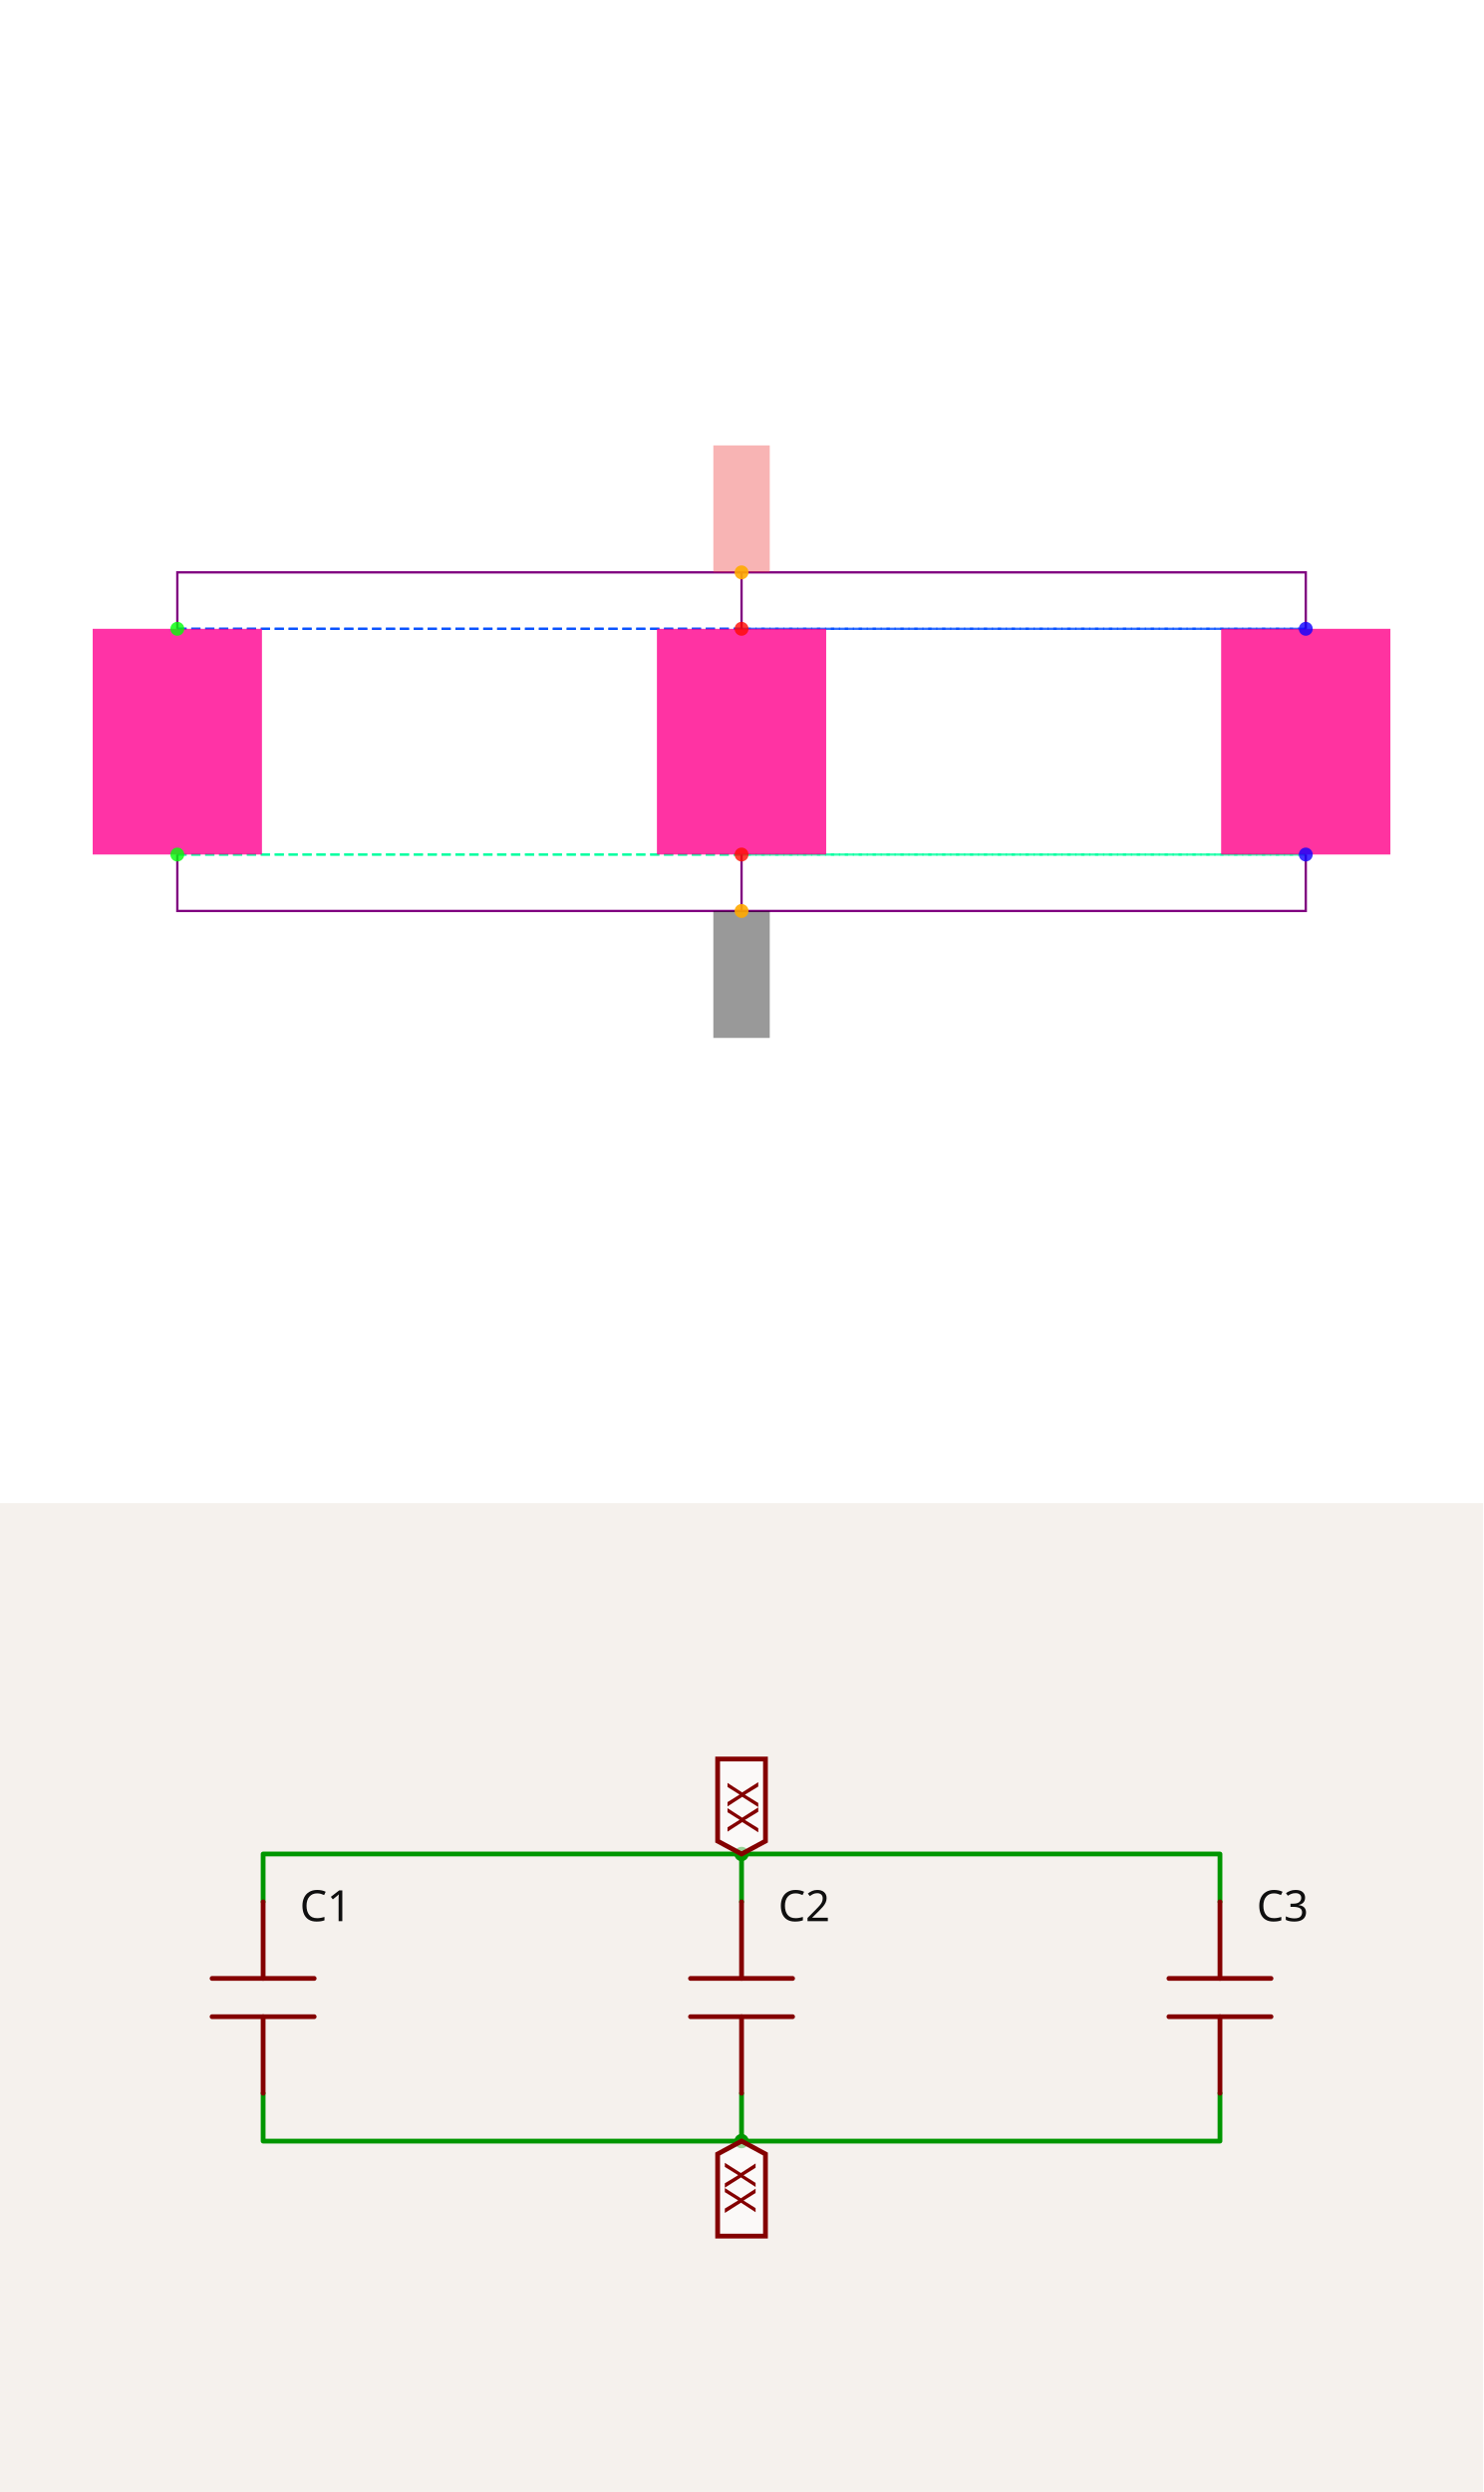
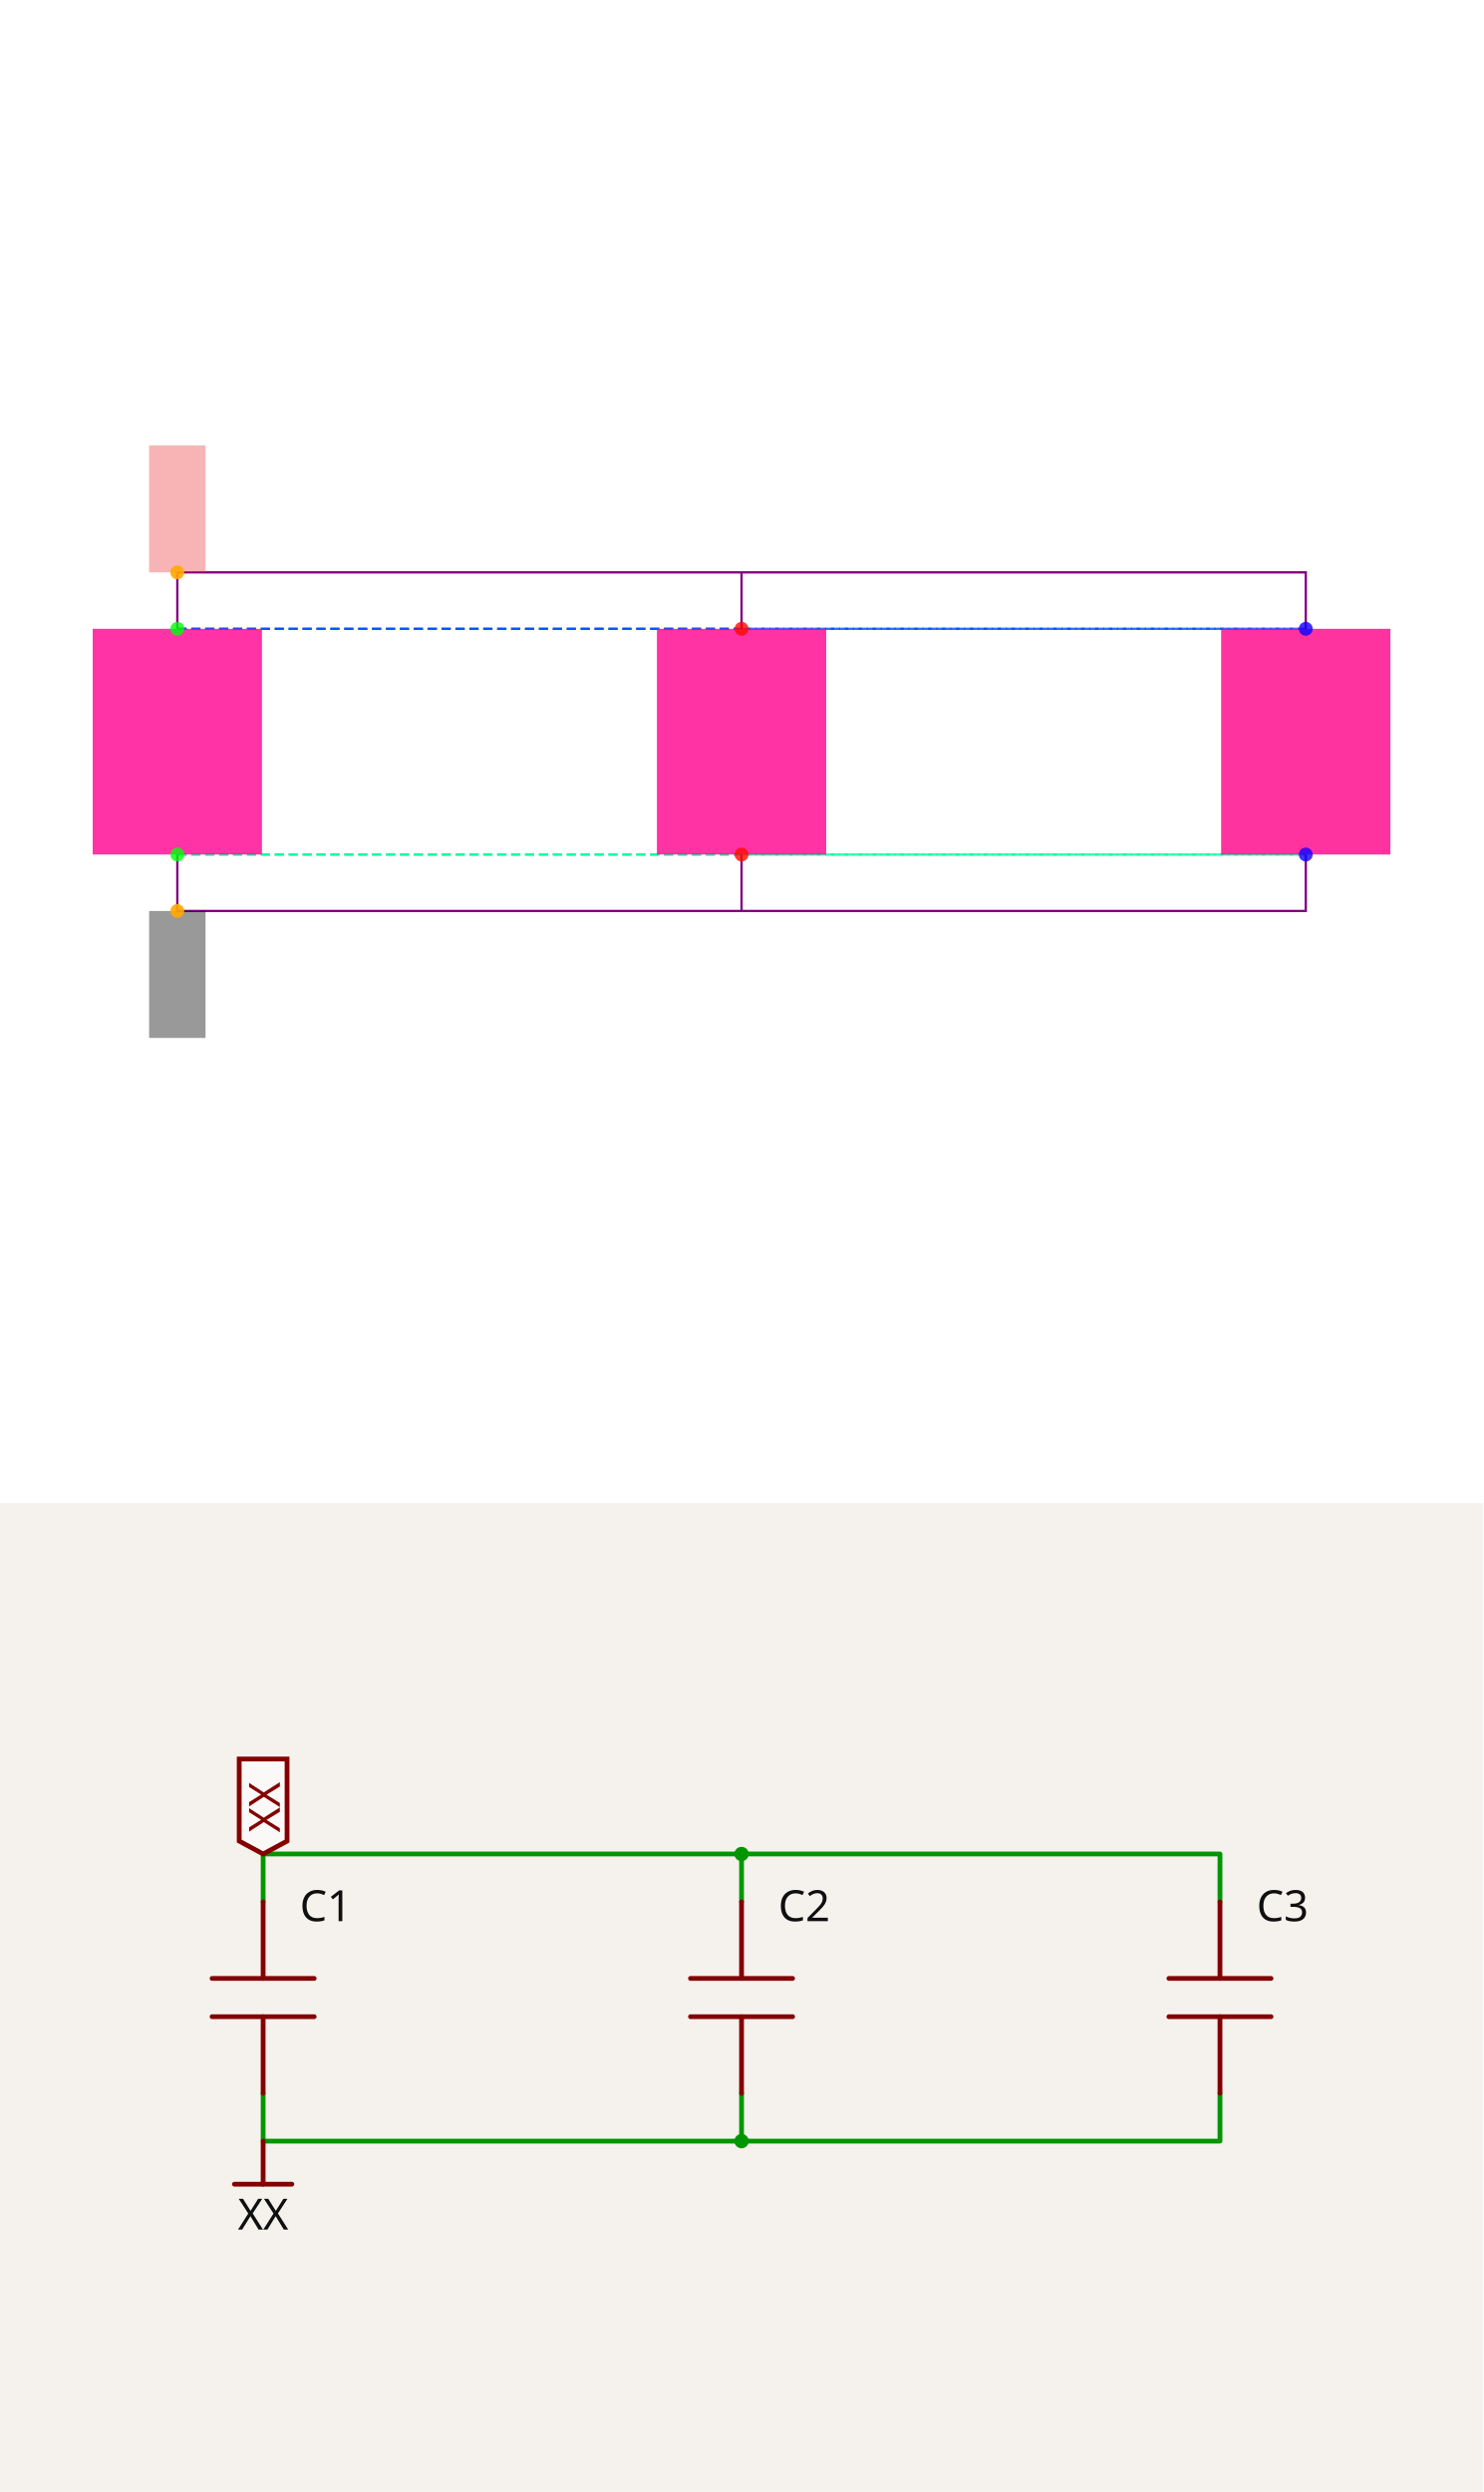
<svg xmlns="http://www.w3.org/2000/svg" width="1200" height="2016" viewBox="0 0 1200 2016" role="img" aria-label="Solver debug visualization on top and Circuit JSON schematic on the bottom">
  <g transform="translate(0, 0) scale(1.875, 1.875) translate(0, 0)">
    <rect width="100%" height="100%" fill="white" />
    <g>
      <polyline data-points="0,0.4 2,0.4" data-type="line" data-label="" points="76.522,271.304 320,271.304" fill="none" stroke="hsl(222, 100%, 50%, 0.8)" stroke-width="1px" stroke-dasharray="4 2" />
    </g>
    <g>
      <polyline data-points="0,0.4 4,0.4" data-type="line" data-label="" points="76.522,271.304 563.478,271.304" fill="none" stroke="hsl(222, 100%, 50%, 0.8)" stroke-width="1px" stroke-dasharray="4 2" />
    </g>
    <g>
      <polyline data-points="2,0.4 4,0.4" data-type="line" data-label="" points="320,271.304 563.478,271.304" fill="none" stroke="hsl(222, 100%, 50%, 0.8)" stroke-width="1px" stroke-dasharray="4 2" />
    </g>
    <g>
      <polyline data-points="0,-0.4 2,-0.4" data-type="line" data-label="" points="76.522,368.696 320,368.696" fill="none" stroke="hsl(157, 100%, 50%, 0.8)" stroke-width="1px" stroke-dasharray="4 2" />
    </g>
    <g>
      <polyline data-points="0,-0.4 4,-0.4" data-type="line" data-label="" points="76.522,368.696 563.478,368.696" fill="none" stroke="hsl(157, 100%, 50%, 0.8)" stroke-width="1px" stroke-dasharray="4 2" />
    </g>
    <g>
      <polyline data-points="2,-0.4 4,-0.4" data-type="line" data-label="" points="320,368.696 563.478,368.696" fill="none" stroke="hsl(157, 100%, 50%, 0.8)" stroke-width="1px" stroke-dasharray="4 2" />
    </g>
    <g>
-       <polyline data-points="2,0.4 2,0.6000000000000001 0,0.6000000000000001 0,0.4" data-type="line" data-label="" points="320,271.304 320,246.957 76.522,246.957 76.522,271.304" fill="none" stroke="purple" stroke-width="1px" />
+       <polyline data-points="0,0.4 0,0.6000000000000001 2,0.6000000000000001 2,0.4" data-type="line" data-label="" points="76.522,271.304 76.522,246.957 320,246.957 320,271.304" fill="none" stroke="purple" stroke-width="1px" />
    </g>
    <g>
-       <polyline data-points="4,0.4 4,0.6000000000000002 2,0.6000000000000001" data-type="line" data-label="" points="563.478,271.304 563.478,246.957 320,246.957" fill="none" stroke="purple" stroke-width="1px" />
+       <polyline data-points="2,0.6000000000000001 4,0.6000000000000002 4,0.4" data-type="line" data-label="" points="320,246.957 563.478,246.957 563.478,271.304" fill="none" stroke="purple" stroke-width="1px" />
    </g>
    <g>
-       <polyline data-points="2,-0.4 2,-0.6000000000000001 0,-0.6000000000000001 0,-0.4" data-type="line" data-label="" points="320,368.696 320,393.043 76.522,393.043 76.522,368.696" fill="none" stroke="purple" stroke-width="1px" />
+       <polyline data-points="0,-0.4 0,-0.6000000000000001 2,-0.6000000000000001 2,-0.4" data-type="line" data-label="" points="76.522,368.696 76.522,393.043 320,393.043 320,368.696" fill="none" stroke="purple" stroke-width="1px" />
    </g>
    <g>
-       <polyline data-points="4,-0.4 4,-0.6000000000000002 2,-0.6000000000000001" data-type="line" data-label="" points="563.478,368.696 563.478,393.043 320,393.043" fill="none" stroke="purple" stroke-width="1px" />
+       <polyline data-points="2,-0.6000000000000001 4,-0.6000000000000002 4,-0.4" data-type="line" data-label="" points="320,393.043 563.478,393.043 563.478,368.696" fill="none" stroke="purple" stroke-width="1px" />
    </g>
    <g>
      <rect data-type="rect" data-label="C1" data-x="0" data-y="0" x="40" y="271.304" width="73.043" height="97.391" fill="hsl(326, 100%, 50%, 0.8)" stroke="black" stroke-width="0.008" />
    </g>
    <g>
      <rect data-type="rect" data-label="C2" data-x="2" data-y="0" x="283.478" y="271.304" width="73.043" height="97.391" fill="hsl(327, 100%, 50%, 0.8)" stroke="black" stroke-width="0.008" />
    </g>
    <g>
      <rect data-type="rect" data-label="C3" data-x="4" data-y="0" x="526.957" y="271.304" width="73.043" height="97.391" fill="hsl(328, 100%, 50%, 0.8)" stroke="black" stroke-width="0.008" />
    </g>
    <g>
-       <rect data-type="rect" data-label="netId: VDD globalConnNetId: connectivity_net0" data-x="2" data-y="0.8250000000000001" x="307.826" y="192.174" width="24.348" height="54.783" fill="#ef444466" stroke="#ef4444" stroke-width="0.008" />
+       <rect data-type="rect" data-label="netId: VDD globalConnNetId: connectivity_net0" data-x="0" data-y="0.8250000000000001" x="64.348" y="192.174" width="24.348" height="54.783" fill="#ef444466" stroke="#ef4444" stroke-width="0.008" />
    </g>
    <g>
-       <rect data-type="rect" data-label="netId: GND globalConnNetId: connectivity_net1" data-x="2" data-y="-0.8250000000000001" x="307.826" y="393.043" width="24.348" height="54.783" fill="#00000066" stroke="#000000" stroke-width="0.008" />
+       <rect data-type="rect" data-label="netId: GND globalConnNetId: connectivity_net1" data-x="0" data-y="-0.8250000000000001" x="64.348" y="393.043" width="24.348" height="54.783" fill="#00000066" stroke="#000000" stroke-width="0.008" />
    </g>
    <g>
      <circle data-type="point" data-label="C1.1 y+" data-x="0" data-y="0.4" cx="76.522" cy="271.304" r="3" fill="hsl(121, 100%, 50%, 0.8)" />
    </g>
    <g>
      <circle data-type="point" data-label="C1.2 y-" data-x="0" data-y="-0.4" cx="76.522" cy="368.696" r="3" fill="hsl(122, 100%, 50%, 0.8)" />
    </g>
    <g>
      <circle data-type="point" data-label="C2.2 y-" data-x="2" data-y="-0.4" cx="320" cy="368.696" r="3" fill="hsl(3, 100%, 50%, 0.8)" />
    </g>
    <g>
      <circle data-type="point" data-label="C2.1 y+" data-x="2" data-y="0.4" cx="320" cy="271.304" r="3" fill="hsl(2, 100%, 50%, 0.8)" />
    </g>
    <g>
      <circle data-type="point" data-label="C3.1 y+" data-x="4" data-y="0.4" cx="563.478" cy="271.304" r="3" fill="hsl(243, 100%, 50%, 0.8)" />
    </g>
    <g>
      <circle data-type="point" data-label="C3.2 y-" data-x="4" data-y="-0.4" cx="563.478" cy="368.696" r="3" fill="hsl(244, 100%, 50%, 0.8)" />
    </g>
    <g>
-       <circle data-type="point" data-label="anchorPoint orientation: y+" data-x="2" data-y="0.6000000000000001" cx="320" cy="246.957" r="3" fill="hsl(40, 100%, 50%, 0.9)" />
+       <circle data-type="point" data-label="anchorPoint orientation: y+" data-x="0" data-y="0.6000000000000001" cx="76.522" cy="246.957" r="3" fill="hsl(40, 100%, 50%, 0.9)" />
    </g>
    <g>
-       <circle data-type="point" data-label="anchorPoint orientation: y-" data-x="2" data-y="-0.6000000000000001" cx="320" cy="393.043" r="3" fill="hsl(40, 100%, 50%, 0.9)" />
+       <circle data-type="point" data-label="anchorPoint orientation: y-" data-x="0" data-y="-0.6000000000000001" cx="76.522" cy="393.043" r="3" fill="hsl(40, 100%, 50%, 0.9)" />
    </g>
    <g id="crosshair" style="display: none">
      <line id="crosshair-h" y1="0" y2="640" stroke="#666" stroke-width="0.5" />
      <line id="crosshair-v" x1="0" x2="640" stroke="#666" stroke-width="0.5" />
      <text id="coordinates" font-family="monospace" font-size="12" fill="#666" />
    </g>
  </g>
  <g transform="translate(0, 1216)">
    <style>
              .boundary { fill: rgb(245, 241, 237); }
              .schematic-boundary { fill: none; stroke: #fff; }
              .component { fill: none; stroke: rgb(132, 0, 0); }
              .chip { fill: rgb(255, 255, 194); stroke: rgb(132, 0, 0); }
              .component-pin { fill: none; stroke: rgb(132, 0, 0); }
              .text { font-family: sans-serif; fill: rgb(0, 150, 0); }
              .pin-number { fill: rgb(169, 0, 0); }
              .port-label { fill: rgb(0, 100, 100); }
              .component-name { fill: rgb(0, 100, 100); }

            </style>
    <rect class="boundary" x="0" y="0" width="1200" height="800" />
    <g class="trace sch-trace" data-layer="base" data-circuit-json-type="schematic_trace" data-schematic-trace-id="schematic_trace_0__stack1">
-       <path d="M 600 322.581 L 600 283.871 L 212.903 283.871 L 212.903 322.581" class="trace-invisible-hover-outline sch-trace-hitbox" stroke="rgb(0, 150, 0)" fill="none" stroke-width="30.968px" stroke-linecap="round" opacity="0" stroke-linejoin="round" />
-       <path class="sch-trace-path" d="M 600 322.581 L 600 283.871 L 212.903 283.871 L 212.903 322.581" stroke="rgb(0, 150, 0)" fill="none" stroke-width="3.871px" stroke-linecap="round" stroke-linejoin="round" />
+       <path d="M 212.903 322.581 L 212.903 283.871 L 600 283.871 L 600 322.581" class="trace-invisible-hover-outline sch-trace-hitbox" stroke="rgb(0, 150, 0)" fill="none" stroke-width="30.968px" stroke-linecap="round" opacity="0" stroke-linejoin="round" />
+       <path class="sch-trace-path" d="M 212.903 322.581 L 212.903 283.871 L 600 283.871 L 600 322.581" stroke="rgb(0, 150, 0)" fill="none" stroke-width="3.871px" stroke-linecap="round" stroke-linejoin="round" />
    </g>
    <g class="trace sch-trace" data-layer="base" data-circuit-json-type="schematic_trace" data-schematic-trace-id="schematic_trace_1__stack1">
-       <path d="M 987.097 322.581 L 987.097 283.871 L 600 283.871" class="trace-invisible-hover-outline sch-trace-hitbox" stroke="rgb(0, 150, 0)" fill="none" stroke-width="30.968px" stroke-linecap="round" opacity="0" stroke-linejoin="round" />
-       <path class="sch-trace-path" d="M 987.097 322.581 L 987.097 283.871 L 600 283.871" stroke="rgb(0, 150, 0)" fill="none" stroke-width="3.871px" stroke-linecap="round" stroke-linejoin="round" />
+       <path d="M 600 283.871 L 987.097 283.871 L 987.097 322.581" class="trace-invisible-hover-outline sch-trace-hitbox" stroke="rgb(0, 150, 0)" fill="none" stroke-width="30.968px" stroke-linecap="round" opacity="0" stroke-linejoin="round" />
+       <path class="sch-trace-path" d="M 600 283.871 L 987.097 283.871 L 987.097 322.581" stroke="rgb(0, 150, 0)" fill="none" stroke-width="3.871px" stroke-linecap="round" stroke-linejoin="round" />
    </g>
    <g class="trace sch-trace" data-layer="base" data-circuit-json-type="schematic_trace" data-schematic-trace-id="schematic_trace_2__stack1">
-       <path d="M 600 477.419 L 600 516.129 L 212.903 516.129 L 212.903 477.419" class="trace-invisible-hover-outline sch-trace-hitbox" stroke="rgb(0, 150, 0)" fill="none" stroke-width="30.968px" stroke-linecap="round" opacity="0" stroke-linejoin="round" />
-       <path class="sch-trace-path" d="M 600 477.419 L 600 516.129 L 212.903 516.129 L 212.903 477.419" stroke="rgb(0, 150, 0)" fill="none" stroke-width="3.871px" stroke-linecap="round" stroke-linejoin="round" />
+       <path d="M 212.903 477.419 L 212.903 516.129 L 600 516.129 L 600 477.419" class="trace-invisible-hover-outline sch-trace-hitbox" stroke="rgb(0, 150, 0)" fill="none" stroke-width="30.968px" stroke-linecap="round" opacity="0" stroke-linejoin="round" />
+       <path class="sch-trace-path" d="M 212.903 477.419 L 212.903 516.129 L 600 516.129 L 600 477.419" stroke="rgb(0, 150, 0)" fill="none" stroke-width="3.871px" stroke-linecap="round" stroke-linejoin="round" />
    </g>
    <g class="trace sch-trace" data-layer="base" data-circuit-json-type="schematic_trace" data-schematic-trace-id="schematic_trace_3__stack1">
-       <path d="M 987.097 477.419 L 987.097 516.129 L 600 516.129" class="trace-invisible-hover-outline sch-trace-hitbox" stroke="rgb(0, 150, 0)" fill="none" stroke-width="30.968px" stroke-linecap="round" opacity="0" stroke-linejoin="round" />
-       <path class="sch-trace-path" d="M 987.097 477.419 L 987.097 516.129 L 600 516.129" stroke="rgb(0, 150, 0)" fill="none" stroke-width="3.871px" stroke-linecap="round" stroke-linejoin="round" />
+       <path d="M 600 516.129 L 987.097 516.129 L 987.097 477.419" class="trace-invisible-hover-outline sch-trace-hitbox" stroke="rgb(0, 150, 0)" fill="none" stroke-width="30.968px" stroke-linecap="round" opacity="0" stroke-linejoin="round" />
+       <path class="sch-trace-path" d="M 600 516.129 L 987.097 516.129 L 987.097 477.419" stroke="rgb(0, 150, 0)" fill="none" stroke-width="3.871px" stroke-linecap="round" stroke-linejoin="round" />
    </g>
    <g class="trace-overlays sch-trace-overlays" data-layer="overlay" data-circuit-json-type="schematic_trace" data-schematic-trace-id="schematic_trace_0__stack1">
      <circle cx="600" cy="283.871" r="5.806" class="trace-junction sch-trace-junction" fill="rgb(0, 150, 0)" />
    </g>
    <g class="trace-overlays sch-trace-overlays" data-layer="overlay" data-circuit-json-type="schematic_trace" data-schematic-trace-id="schematic_trace_1__stack1" />
    <g class="trace-overlays sch-trace-overlays" data-layer="overlay" data-circuit-json-type="schematic_trace" data-schematic-trace-id="schematic_trace_2__stack1">
      <circle cx="600" cy="516.129" r="5.806" class="trace-junction sch-trace-junction" fill="rgb(0, 150, 0)" />
    </g>
    <g class="trace-overlays sch-trace-overlays" data-layer="overlay" data-circuit-json-type="schematic_trace" data-schematic-trace-id="schematic_trace_3__stack1" />
    <g class="sch-component" data-circuit-json-type="schematic_component" data-schematic-component-id="schematic_component_0__stack1">
      <rect class="component-overlay sch-component-overlay" x="171.608" y="322.581" width="82.591" height="154.839" fill="transparent" />
      <path class="sch-component-symbol-path" d="M 212.903 477.419 L 212.903 415.484" stroke="rgb(132, 0, 0)" fill="none" stroke-width="3.871px" stroke-linecap="round" />
      <path class="sch-component-symbol-path" d="M 212.903 384.516 L 212.903 322.581" stroke="rgb(132, 0, 0)" fill="none" stroke-width="3.871px" stroke-linecap="round" />
      <path class="sch-component-symbol-path" d="M 254.199 415.484 L 171.608 415.484" stroke="rgb(132, 0, 0)" fill="none" stroke-width="3.871px" stroke-linecap="round" />
      <path class="sch-component-symbol-path" d="M 254.199 384.516 L 171.608 384.516" stroke="rgb(132, 0, 0)" fill="none" stroke-width="3.871px" stroke-linecap="round" />
      <text class="sch-component-name sch-component-text" x="242.581" y="348.387" stroke="rgb(245, 241, 237)" stroke-width="3.871px" paint-order="stroke" fill="rgb(15, 15, 15)" font-family="sans-serif" text-anchor="start" dominant-baseline="ideographic" font-size="34.839px">C1</text>
      <text class="sch-component-text" x="242.581" y="451.613" fill="rgb(15, 15, 15)" font-family="sans-serif" text-anchor="start" dominant-baseline="hanging" font-size="34.839px" />
    </g>
    <g class="sch-component" data-circuit-json-type="schematic_component" data-schematic-component-id="schematic_component_1__stack1">
      <rect class="component-overlay sch-component-overlay" x="558.705" y="322.581" width="82.591" height="154.839" fill="transparent" />
      <path class="sch-component-symbol-path" d="M 600 477.419 L 600 415.484" stroke="rgb(132, 0, 0)" fill="none" stroke-width="3.871px" stroke-linecap="round" />
      <path class="sch-component-symbol-path" d="M 600 384.516 L 600 322.581" stroke="rgb(132, 0, 0)" fill="none" stroke-width="3.871px" stroke-linecap="round" />
      <path class="sch-component-symbol-path" d="M 641.295 415.484 L 558.705 415.484" stroke="rgb(132, 0, 0)" fill="none" stroke-width="3.871px" stroke-linecap="round" />
      <path class="sch-component-symbol-path" d="M 641.295 384.516 L 558.705 384.516" stroke="rgb(132, 0, 0)" fill="none" stroke-width="3.871px" stroke-linecap="round" />
      <text class="sch-component-name sch-component-text" x="629.677" y="348.387" stroke="rgb(245, 241, 237)" stroke-width="3.871px" paint-order="stroke" fill="rgb(15, 15, 15)" font-family="sans-serif" text-anchor="start" dominant-baseline="ideographic" font-size="34.839px">C2</text>
      <text class="sch-component-text" x="629.677" y="451.613" fill="rgb(15, 15, 15)" font-family="sans-serif" text-anchor="start" dominant-baseline="hanging" font-size="34.839px" />
    </g>
    <g class="sch-component" data-circuit-json-type="schematic_component" data-schematic-component-id="schematic_component_2__stack1">
      <rect class="component-overlay sch-component-overlay" x="945.801" y="322.581" width="82.591" height="154.839" fill="transparent" />
      <path class="sch-component-symbol-path" d="M 987.097 477.419 L 987.097 415.484" stroke="rgb(132, 0, 0)" fill="none" stroke-width="3.871px" stroke-linecap="round" />
      <path class="sch-component-symbol-path" d="M 987.097 384.516 L 987.097 322.581" stroke="rgb(132, 0, 0)" fill="none" stroke-width="3.871px" stroke-linecap="round" />
      <path class="sch-component-symbol-path" d="M 1028.392 415.484 L 945.801 415.484" stroke="rgb(132, 0, 0)" fill="none" stroke-width="3.871px" stroke-linecap="round" />
      <path class="sch-component-symbol-path" d="M 1028.392 384.516 L 945.801 384.516" stroke="rgb(132, 0, 0)" fill="none" stroke-width="3.871px" stroke-linecap="round" />
      <text class="sch-component-name sch-component-text" x="1016.774" y="348.387" stroke="rgb(245, 241, 237)" stroke-width="3.871px" paint-order="stroke" fill="rgb(15, 15, 15)" font-family="sans-serif" text-anchor="start" dominant-baseline="ideographic" font-size="34.839px">C3</text>
      <text class="sch-component-text" x="1016.774" y="451.613" fill="rgb(15, 15, 15)" font-family="sans-serif" text-anchor="start" dominant-baseline="hanging" font-size="34.839px" />
    </g>
    <g class="schematic-port-hover sch-port-hover" data-schematic-port-id="source_port_0_0__stack1">
      <circle cx="212.903" cy="341.935" r="7.742" fill="red" opacity="0" />
    </g>
    <g class="schematic-port-hover sch-port-hover" data-schematic-port-id="source_port_0_1__stack1">
      <circle cx="212.903" cy="496.774" r="7.742" fill="red" opacity="0" />
    </g>
    <g class="schematic-port-hover sch-port-hover" data-schematic-port-id="source_port_1_0__stack1">
      <circle cx="600" cy="496.774" r="7.742" fill="red" opacity="0" />
    </g>
    <g class="schematic-port-hover sch-port-hover" data-schematic-port-id="source_port_1_1__stack1">
      <circle cx="600" cy="341.935" r="7.742" fill="red" opacity="0" />
    </g>
    <g class="schematic-port-hover sch-port-hover" data-schematic-port-id="source_port_2_0__stack1">
      <circle cx="987.097" cy="341.935" r="7.742" fill="red" opacity="0" />
    </g>
    <g class="schematic-port-hover sch-port-hover" data-schematic-port-id="source_port_2_1__stack1">
      <circle cx="987.097" cy="496.774" r="7.742" fill="red" opacity="0" />
    </g>
-     <path class="net-label sch-net-label" data-circuit-json-type="schematic_net_label" data-schematic-net-label-id="schematic_net_label_0__stack1" d="     M 600,283.871     L 580.645,273.419     L 580.645,207.045     L 619.355,207.045     L 619.355,273.419     Z   " fill="rgba(255, 255, 255, 0.6)" stroke="rgb(132, 0, 0)" stroke-width="3.871px" />
-     <text class="net-label-text sch-net-label-text" data-circuit-json-type="schematic_net_label" data-schematic-net-label-id="schematic_net_label_0__stack1" x="600" y="266.452" fill="rgb(132, 0, 0)" text-anchor="start" dominant-baseline="central" font-family="sans-serif" font-variant-numeric="tabular-nums" font-size="34.839px" transform="rotate(-90 600 266.4516)">XX</text>
-     <path class="net-label sch-net-label" data-circuit-json-type="schematic_net_label" data-schematic-net-label-id="schematic_net_label_1__stack1" d="     M 600,516.129     L 619.355,526.581     L 619.355,592.955     L 580.645,592.955     L 580.645,526.581     Z   " fill="rgba(255, 255, 255, 0.6)" stroke="rgb(132, 0, 0)" stroke-width="3.871px" />
-     <text class="net-label-text sch-net-label-text" data-circuit-json-type="schematic_net_label" data-schematic-net-label-id="schematic_net_label_1__stack1" x="600" y="533.548" fill="rgb(132, 0, 0)" text-anchor="start" dominant-baseline="central" font-family="sans-serif" font-variant-numeric="tabular-nums" font-size="34.839px" transform="rotate(90 600 533.5484)">XX</text>
+     <path class="net-label sch-net-label" data-circuit-json-type="schematic_net_label" data-schematic-net-label-id="schematic_net_label_0__stack1" d="     M 212.903,283.871     L 193.548,273.419     L 193.548,207.045     L 232.258,207.045     L 232.258,273.419     Z   " fill="rgba(255, 255, 255, 0.6)" stroke="rgb(132, 0, 0)" stroke-width="3.871px" />
+     <text class="net-label-text sch-net-label-text" data-circuit-json-type="schematic_net_label" data-schematic-net-label-id="schematic_net_label_0__stack1" x="212.903" y="266.452" fill="rgb(132, 0, 0)" text-anchor="start" dominant-baseline="central" font-family="sans-serif" font-variant-numeric="tabular-nums" font-size="34.839px" transform="rotate(-90 212.9032 266.4516)">XX</text>
+     <rect class="component-overlay sch-component-overlay sch-net-label-overlay" data-circuit-json-type="schematic_net_label" data-schematic-net-label-id="schematic_net_label_1__stack1" x="189.677" y="516.129" width="46.452" height="34.839" fill="transparent" />
+     <path class="sch-net-label-symbol-path" data-circuit-json-type="schematic_net_label" data-schematic-net-label-id="schematic_net_label_1__stack1" d="M 189.677 550.968 L 236.129 550.968" stroke="rgb(132, 0, 0)" fill="none" stroke-width="3.871px" stroke-linecap="round" />
+     <path class="sch-net-label-symbol-path" data-circuit-json-type="schematic_net_label" data-schematic-net-label-id="schematic_net_label_1__stack1" d="M 212.903 550.968 L 212.903 516.129" stroke="rgb(132, 0, 0)" fill="none" stroke-width="3.871px" stroke-linecap="round" />
+     <text class="sch-net-label-symbol-text" data-circuit-json-type="schematic_net_label" data-schematic-net-label-id="schematic_net_label_1__stack1" x="212.903" y="560.645" fill="rgb(15, 15, 15)" font-family="sans-serif" text-anchor="middle" dominant-baseline="hanging" font-size="34.839px">XX</text>
  </g>
</svg>
